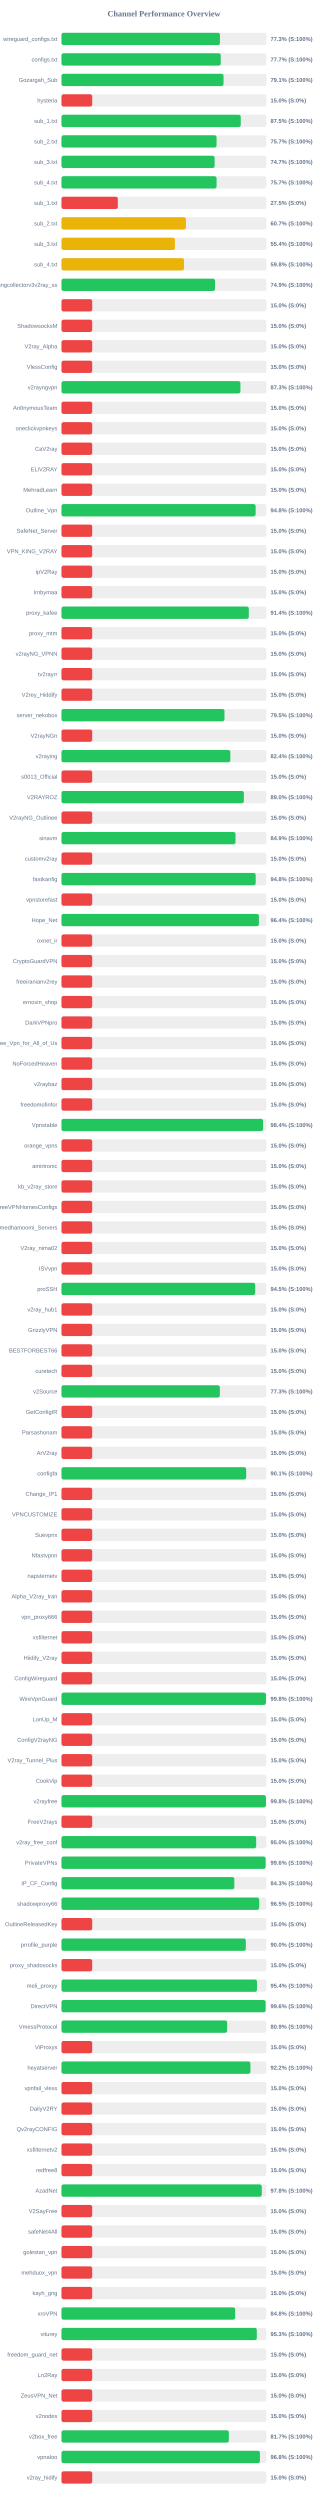
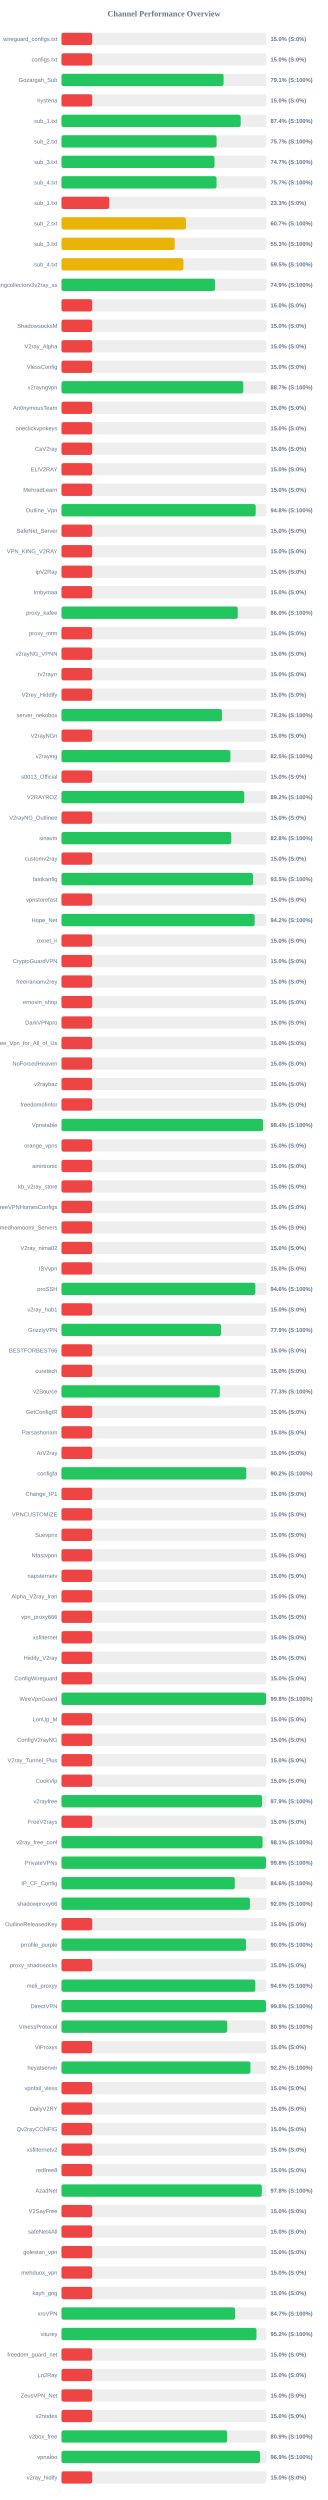
<svg xmlns="http://www.w3.org/2000/svg" width="800" height="6100" version="1.1">
  <style>
        .row { font: 14px Arial; fill: #64748b; }
        .score { font: bold 14px Arial; fill: #64748b; }
    </style>
  <text x="400" y="40" text-anchor="middle" font-size="20px" font-weight="bold" fill="#64748b">Channel Performance Overview</text>
  <rect x="150" y="80" width="500" height="30" fill="#eee" rx="5" />
-   <rect x="150" y="80" width="386.65" height="30" fill="#22c55e" rx="5" />
+   <rect x="150" y="80" width="75.0" height="30" fill="#ef4444" rx="5" />
  <text x="140" y="100" text-anchor="end" class="row">wireguard_configs.txt</text>
-   <text x="660" y="100" text-anchor="start" class="score">77.3% (S:100%)</text>
+   <text x="660" y="100" text-anchor="start" class="score">15.0% (S:0%)</text>
  <rect x="150" y="130" width="500" height="30" fill="#eee" rx="5" />
-   <rect x="150" y="130" width="388.65" height="30" fill="#22c55e" rx="5" />
+   <rect x="150" y="130" width="75.0" height="30" fill="#ef4444" rx="5" />
  <text x="140" y="150" text-anchor="end" class="row">configs.txt</text>
-   <text x="660" y="150" text-anchor="start" class="score">77.7% (S:100%)</text>
+   <text x="660" y="150" text-anchor="start" class="score">15.0% (S:0%)</text>
  <rect x="150" y="180" width="500" height="30" fill="#eee" rx="5" />
-   <rect x="150" y="180" width="395.4" height="30" fill="#22c55e" rx="5" />
+   <rect x="150" y="180" width="395.5" height="30" fill="#22c55e" rx="5" />
  <text x="140" y="200" text-anchor="end" class="row">Gozargah_Sub</text>
  <text x="660" y="200" text-anchor="start" class="score">79.1% (S:100%)</text>
  <rect x="150" y="230" width="500" height="30" fill="#eee" rx="5" />
  <rect x="150" y="230" width="75.0" height="30" fill="#ef4444" rx="5" />
  <text x="140" y="250" text-anchor="end" class="row">hysteria</text>
  <text x="660" y="250" text-anchor="start" class="score">15.0% (S:0%)</text>
  <rect x="150" y="280" width="500" height="30" fill="#eee" rx="5" />
-   <rect x="150" y="280" width="437.45" height="30" fill="#22c55e" rx="5" />
+   <rect x="150" y="280" width="437.2" height="30" fill="#22c55e" rx="5" />
  <text x="140" y="300" text-anchor="end" class="row">sub_1.txt</text>
-   <text x="660" y="300" text-anchor="start" class="score">87.5% (S:100%)</text>
+   <text x="660" y="300" text-anchor="start" class="score">87.4% (S:100%)</text>
  <rect x="150" y="330" width="500" height="30" fill="#eee" rx="5" />
-   <rect x="150" y="330" width="378.4" height="30" fill="#22c55e" rx="5" />
+   <rect x="150" y="330" width="378.5" height="30" fill="#22c55e" rx="5" />
  <text x="140" y="350" text-anchor="end" class="row">sub_2.txt</text>
  <text x="660" y="350" text-anchor="start" class="score">75.7% (S:100%)</text>
  <rect x="150" y="380" width="500" height="30" fill="#eee" rx="5" />
-   <rect x="150" y="380" width="373.65" height="30" fill="#22c55e" rx="5" />
+   <rect x="150" y="380" width="373.4" height="30" fill="#22c55e" rx="5" />
  <text x="140" y="400" text-anchor="end" class="row">sub_3.txt</text>
  <text x="660" y="400" text-anchor="start" class="score">74.7% (S:100%)</text>
  <rect x="150" y="430" width="500" height="30" fill="#eee" rx="5" />
-   <rect x="150" y="430" width="378.45" height="30" fill="#22c55e" rx="5" />
+   <rect x="150" y="430" width="378.35" height="30" fill="#22c55e" rx="5" />
  <text x="140" y="450" text-anchor="end" class="row">sub_4.txt</text>
  <text x="660" y="450" text-anchor="start" class="score">75.7% (S:100%)</text>
  <rect x="150" y="480" width="500" height="30" fill="#eee" rx="5" />
-   <rect x="150" y="480" width="137.5" height="30" fill="#ef4444" rx="5" />
+   <rect x="150" y="480" width="116.65" height="30" fill="#ef4444" rx="5" />
  <text x="140" y="500" text-anchor="end" class="row">sub_1.txt</text>
-   <text x="660" y="500" text-anchor="start" class="score">27.5% (S:0%)</text>
+   <text x="660" y="500" text-anchor="start" class="score">23.3% (S:0%)</text>
  <rect x="150" y="530" width="500" height="30" fill="#eee" rx="5" />
-   <rect x="150" y="530" width="303.6" height="30" fill="#eab308" rx="5" />
+   <rect x="150" y="530" width="303.7" height="30" fill="#eab308" rx="5" />
  <text x="140" y="550" text-anchor="end" class="row">sub_2.txt</text>
  <text x="660" y="550" text-anchor="start" class="score">60.7% (S:100%)</text>
  <rect x="150" y="580" width="500" height="30" fill="#eee" rx="5" />
-   <rect x="150" y="580" width="276.75" height="30" fill="#eab308" rx="5" />
+   <rect x="150" y="580" width="276.3" height="30" fill="#eab308" rx="5" />
  <text x="140" y="600" text-anchor="end" class="row">sub_3.txt</text>
-   <text x="660" y="600" text-anchor="start" class="score">55.4% (S:100%)</text>
+   <text x="660" y="600" text-anchor="start" class="score">55.3% (S:100%)</text>
  <rect x="150" y="630" width="500" height="30" fill="#eee" rx="5" />
-   <rect x="150" y="630" width="299.05" height="30" fill="#eab308" rx="5" />
+   <rect x="150" y="630" width="297.55" height="30" fill="#eab308" rx="5" />
  <text x="140" y="650" text-anchor="end" class="row">sub_4.txt</text>
-   <text x="660" y="650" text-anchor="start" class="score">59.8% (S:100%)</text>
+   <text x="660" y="650" text-anchor="start" class="score">59.5% (S:100%)</text>
  <rect x="150" y="680" width="500" height="30" fill="#eee" rx="5" />
  <rect x="150" y="680" width="374.65" height="30" fill="#22c55e" rx="5" />
  <text x="140" y="700" text-anchor="end" class="row">kayhgngcollectorv3v2ray_ss</text>
  <text x="660" y="700" text-anchor="start" class="score">74.9% (S:100%)</text>
  <rect x="150" y="730" width="500" height="30" fill="#eee" rx="5" />
  <rect x="150" y="730" width="75.0" height="30" fill="#ef4444" rx="5" />
  <text x="140" y="750" text-anchor="end" class="row" />
  <text x="660" y="750" text-anchor="start" class="score">15.0% (S:0%)</text>
  <rect x="150" y="780" width="500" height="30" fill="#eee" rx="5" />
  <rect x="150" y="780" width="75.0" height="30" fill="#ef4444" rx="5" />
  <text x="140" y="800" text-anchor="end" class="row">ShadowsocksM</text>
  <text x="660" y="800" text-anchor="start" class="score">15.0% (S:0%)</text>
  <rect x="150" y="830" width="500" height="30" fill="#eee" rx="5" />
  <rect x="150" y="830" width="75.0" height="30" fill="#ef4444" rx="5" />
  <text x="140" y="850" text-anchor="end" class="row">V2ray_Alpha</text>
  <text x="660" y="850" text-anchor="start" class="score">15.0% (S:0%)</text>
  <rect x="150" y="880" width="500" height="30" fill="#eee" rx="5" />
  <rect x="150" y="880" width="75.0" height="30" fill="#ef4444" rx="5" />
  <text x="140" y="900" text-anchor="end" class="row">VlessConfig</text>
  <text x="660" y="900" text-anchor="start" class="score">15.0% (S:0%)</text>
  <rect x="150" y="930" width="500" height="30" fill="#eee" rx="5" />
-   <rect x="150" y="930" width="436.65" height="30" fill="#22c55e" rx="5" />
+   <rect x="150" y="930" width="443.55" height="30" fill="#22c55e" rx="5" />
  <text x="140" y="950" text-anchor="end" class="row">v2rayngvpn</text>
-   <text x="660" y="950" text-anchor="start" class="score">87.3% (S:100%)</text>
+   <text x="660" y="950" text-anchor="start" class="score">88.7% (S:100%)</text>
  <rect x="150" y="980" width="500" height="30" fill="#eee" rx="5" />
  <rect x="150" y="980" width="75.0" height="30" fill="#ef4444" rx="5" />
  <text x="140" y="1000" text-anchor="end" class="row">An0nymousTeam</text>
  <text x="660" y="1000" text-anchor="start" class="score">15.0% (S:0%)</text>
  <rect x="150" y="1030" width="500" height="30" fill="#eee" rx="5" />
  <rect x="150" y="1030" width="75.0" height="30" fill="#ef4444" rx="5" />
  <text x="140" y="1050" text-anchor="end" class="row">oneclickvpnkeys</text>
  <text x="660" y="1050" text-anchor="start" class="score">15.0% (S:0%)</text>
  <rect x="150" y="1080" width="500" height="30" fill="#eee" rx="5" />
  <rect x="150" y="1080" width="75.0" height="30" fill="#ef4444" rx="5" />
  <text x="140" y="1100" text-anchor="end" class="row">CaV2ray</text>
  <text x="660" y="1100" text-anchor="start" class="score">15.0% (S:0%)</text>
  <rect x="150" y="1130" width="500" height="30" fill="#eee" rx="5" />
  <rect x="150" y="1130" width="75.0" height="30" fill="#ef4444" rx="5" />
  <text x="140" y="1150" text-anchor="end" class="row">ELiV2RAY</text>
  <text x="660" y="1150" text-anchor="start" class="score">15.0% (S:0%)</text>
  <rect x="150" y="1180" width="500" height="30" fill="#eee" rx="5" />
  <rect x="150" y="1180" width="75.0" height="30" fill="#ef4444" rx="5" />
  <text x="140" y="1200" text-anchor="end" class="row">MehradLearn</text>
  <text x="660" y="1200" text-anchor="start" class="score">15.0% (S:0%)</text>
  <rect x="150" y="1230" width="500" height="30" fill="#eee" rx="5" />
-   <rect x="150" y="1230" width="473.75" height="30" fill="#22c55e" rx="5" />
+   <rect x="150" y="1230" width="473.85" height="30" fill="#22c55e" rx="5" />
  <text x="140" y="1250" text-anchor="end" class="row">Outline_Vpn</text>
  <text x="660" y="1250" text-anchor="start" class="score">94.8% (S:100%)</text>
  <rect x="150" y="1280" width="500" height="30" fill="#eee" rx="5" />
  <rect x="150" y="1280" width="75.0" height="30" fill="#ef4444" rx="5" />
  <text x="140" y="1300" text-anchor="end" class="row">SafeNet_Server</text>
  <text x="660" y="1300" text-anchor="start" class="score">15.0% (S:0%)</text>
  <rect x="150" y="1330" width="500" height="30" fill="#eee" rx="5" />
  <rect x="150" y="1330" width="75.0" height="30" fill="#ef4444" rx="5" />
  <text x="140" y="1350" text-anchor="end" class="row">VPN_KING_V2RAY</text>
  <text x="660" y="1350" text-anchor="start" class="score">15.0% (S:0%)</text>
  <rect x="150" y="1380" width="500" height="30" fill="#eee" rx="5" />
  <rect x="150" y="1380" width="75.0" height="30" fill="#ef4444" rx="5" />
  <text x="140" y="1400" text-anchor="end" class="row">ipV2Ray</text>
  <text x="660" y="1400" text-anchor="start" class="score">15.0% (S:0%)</text>
  <rect x="150" y="1430" width="500" height="30" fill="#eee" rx="5" />
  <rect x="150" y="1430" width="75.0" height="30" fill="#ef4444" rx="5" />
  <text x="140" y="1450" text-anchor="end" class="row">lrnbymaa</text>
  <text x="660" y="1450" text-anchor="start" class="score">15.0% (S:0%)</text>
  <rect x="150" y="1480" width="500" height="30" fill="#eee" rx="5" />
-   <rect x="150" y="1480" width="457.1" height="30" fill="#22c55e" rx="5" />
+   <rect x="150" y="1480" width="430.1" height="30" fill="#22c55e" rx="5" />
  <text x="140" y="1500" text-anchor="end" class="row">proxy_kafee</text>
-   <text x="660" y="1500" text-anchor="start" class="score">91.4% (S:100%)</text>
+   <text x="660" y="1500" text-anchor="start" class="score">86.0% (S:100%)</text>
  <rect x="150" y="1530" width="500" height="30" fill="#eee" rx="5" />
  <rect x="150" y="1530" width="75.0" height="30" fill="#ef4444" rx="5" />
  <text x="140" y="1550" text-anchor="end" class="row">proxy_mtm</text>
  <text x="660" y="1550" text-anchor="start" class="score">15.0% (S:0%)</text>
  <rect x="150" y="1580" width="500" height="30" fill="#eee" rx="5" />
  <rect x="150" y="1580" width="75.0" height="30" fill="#ef4444" rx="5" />
  <text x="140" y="1600" text-anchor="end" class="row">v2rayNG_VPNN</text>
  <text x="660" y="1600" text-anchor="start" class="score">15.0% (S:0%)</text>
  <rect x="150" y="1630" width="500" height="30" fill="#eee" rx="5" />
  <rect x="150" y="1630" width="75.0" height="30" fill="#ef4444" rx="5" />
  <text x="140" y="1650" text-anchor="end" class="row">tv2rayrr</text>
  <text x="660" y="1650" text-anchor="start" class="score">15.0% (S:0%)</text>
  <rect x="150" y="1680" width="500" height="30" fill="#eee" rx="5" />
  <rect x="150" y="1680" width="75.0" height="30" fill="#ef4444" rx="5" />
  <text x="140" y="1700" text-anchor="end" class="row">V2rey_Hiddify</text>
  <text x="660" y="1700" text-anchor="start" class="score">15.0% (S:0%)</text>
  <rect x="150" y="1730" width="500" height="30" fill="#eee" rx="5" />
-   <rect x="150" y="1730" width="397.75" height="30" fill="#22c55e" rx="5" />
+   <rect x="150" y="1730" width="391.55" height="30" fill="#22c55e" rx="5" />
  <text x="140" y="1750" text-anchor="end" class="row">server_nekobox</text>
-   <text x="660" y="1750" text-anchor="start" class="score">79.5% (S:100%)</text>
+   <text x="660" y="1750" text-anchor="start" class="score">78.3% (S:100%)</text>
  <rect x="150" y="1780" width="500" height="30" fill="#eee" rx="5" />
  <rect x="150" y="1780" width="75.0" height="30" fill="#ef4444" rx="5" />
  <text x="140" y="1800" text-anchor="end" class="row">V2rayNGn</text>
  <text x="660" y="1800" text-anchor="start" class="score">15.0% (S:0%)</text>
  <rect x="150" y="1830" width="500" height="30" fill="#eee" rx="5" />
-   <rect x="150" y="1830" width="412.0" height="30" fill="#22c55e" rx="5" />
+   <rect x="150" y="1830" width="412.25" height="30" fill="#22c55e" rx="5" />
  <text x="140" y="1850" text-anchor="end" class="row">v2raying</text>
-   <text x="660" y="1850" text-anchor="start" class="score">82.4% (S:100%)</text>
+   <text x="660" y="1850" text-anchor="start" class="score">82.5% (S:100%)</text>
  <rect x="150" y="1880" width="500" height="30" fill="#eee" rx="5" />
  <rect x="150" y="1880" width="75.0" height="30" fill="#ef4444" rx="5" />
  <text x="140" y="1900" text-anchor="end" class="row">s0013_Official</text>
  <text x="660" y="1900" text-anchor="start" class="score">15.0% (S:0%)</text>
  <rect x="150" y="1930" width="500" height="30" fill="#eee" rx="5" />
-   <rect x="150" y="1930" width="445.0" height="30" fill="#22c55e" rx="5" />
+   <rect x="150" y="1930" width="445.95" height="30" fill="#22c55e" rx="5" />
  <text x="140" y="1950" text-anchor="end" class="row">V2RAYROZ</text>
-   <text x="660" y="1950" text-anchor="start" class="score">89.0% (S:100%)</text>
+   <text x="660" y="1950" text-anchor="start" class="score">89.2% (S:100%)</text>
  <rect x="150" y="1980" width="500" height="30" fill="#eee" rx="5" />
  <rect x="150" y="1980" width="75.0" height="30" fill="#ef4444" rx="5" />
  <text x="140" y="2000" text-anchor="end" class="row">V2rayNG_Outlinee</text>
  <text x="660" y="2000" text-anchor="start" class="score">15.0% (S:0%)</text>
  <rect x="150" y="2030" width="500" height="30" fill="#eee" rx="5" />
-   <rect x="150" y="2030" width="424.6" height="30" fill="#22c55e" rx="5" />
+   <rect x="150" y="2030" width="414.25" height="30" fill="#22c55e" rx="5" />
  <text x="140" y="2050" text-anchor="end" class="row">sinavm</text>
-   <text x="660" y="2050" text-anchor="start" class="score">84.9% (S:100%)</text>
+   <text x="660" y="2050" text-anchor="start" class="score">82.8% (S:100%)</text>
  <rect x="150" y="2080" width="500" height="30" fill="#eee" rx="5" />
  <rect x="150" y="2080" width="75.0" height="30" fill="#ef4444" rx="5" />
  <text x="140" y="2100" text-anchor="end" class="row">customv2ray</text>
  <text x="660" y="2100" text-anchor="start" class="score">15.0% (S:0%)</text>
  <rect x="150" y="2130" width="500" height="30" fill="#eee" rx="5" />
-   <rect x="150" y="2130" width="473.9" height="30" fill="#22c55e" rx="5" />
+   <rect x="150" y="2130" width="467.4" height="30" fill="#22c55e" rx="5" />
  <text x="140" y="2150" text-anchor="end" class="row">fastkanfig</text>
-   <text x="660" y="2150" text-anchor="start" class="score">94.8% (S:100%)</text>
+   <text x="660" y="2150" text-anchor="start" class="score">93.5% (S:100%)</text>
  <rect x="150" y="2180" width="500" height="30" fill="#eee" rx="5" />
  <rect x="150" y="2180" width="75.0" height="30" fill="#ef4444" rx="5" />
  <text x="140" y="2200" text-anchor="end" class="row">vpnstorefast</text>
  <text x="660" y="2200" text-anchor="start" class="score">15.0% (S:0%)</text>
  <rect x="150" y="2230" width="500" height="30" fill="#eee" rx="5" />
-   <rect x="150" y="2230" width="481.8" height="30" fill="#22c55e" rx="5" />
+   <rect x="150" y="2230" width="471.25" height="30" fill="#22c55e" rx="5" />
  <text x="140" y="2250" text-anchor="end" class="row">Hope_Net</text>
-   <text x="660" y="2250" text-anchor="start" class="score">96.4% (S:100%)</text>
+   <text x="660" y="2250" text-anchor="start" class="score">94.2% (S:100%)</text>
  <rect x="150" y="2280" width="500" height="30" fill="#eee" rx="5" />
  <rect x="150" y="2280" width="75.0" height="30" fill="#ef4444" rx="5" />
  <text x="140" y="2300" text-anchor="end" class="row">oxnet_ir</text>
  <text x="660" y="2300" text-anchor="start" class="score">15.0% (S:0%)</text>
  <rect x="150" y="2330" width="500" height="30" fill="#eee" rx="5" />
  <rect x="150" y="2330" width="75.0" height="30" fill="#ef4444" rx="5" />
  <text x="140" y="2350" text-anchor="end" class="row">CryptoGuardVPN</text>
  <text x="660" y="2350" text-anchor="start" class="score">15.0% (S:0%)</text>
  <rect x="150" y="2380" width="500" height="30" fill="#eee" rx="5" />
  <rect x="150" y="2380" width="75.0" height="30" fill="#ef4444" rx="5" />
  <text x="140" y="2400" text-anchor="end" class="row">freeiranianv2rey</text>
  <text x="660" y="2400" text-anchor="start" class="score">15.0% (S:0%)</text>
  <rect x="150" y="2430" width="500" height="30" fill="#eee" rx="5" />
  <rect x="150" y="2430" width="75.0" height="30" fill="#ef4444" rx="5" />
  <text x="140" y="2450" text-anchor="end" class="row">ernoxin_shop</text>
  <text x="660" y="2450" text-anchor="start" class="score">15.0% (S:0%)</text>
  <rect x="150" y="2480" width="500" height="30" fill="#eee" rx="5" />
  <rect x="150" y="2480" width="75.0" height="30" fill="#ef4444" rx="5" />
  <text x="140" y="2500" text-anchor="end" class="row">DarkVPNpro</text>
  <text x="660" y="2500" text-anchor="start" class="score">15.0% (S:0%)</text>
  <rect x="150" y="2530" width="500" height="30" fill="#eee" rx="5" />
  <rect x="150" y="2530" width="75.0" height="30" fill="#ef4444" rx="5" />
  <text x="140" y="2550" text-anchor="end" class="row">Free_Vpn_for_All_of_Us</text>
  <text x="660" y="2550" text-anchor="start" class="score">15.0% (S:0%)</text>
  <rect x="150" y="2580" width="500" height="30" fill="#eee" rx="5" />
  <rect x="150" y="2580" width="75.0" height="30" fill="#ef4444" rx="5" />
  <text x="140" y="2600" text-anchor="end" class="row">NoForcedHeaven</text>
  <text x="660" y="2600" text-anchor="start" class="score">15.0% (S:0%)</text>
  <rect x="150" y="2630" width="500" height="30" fill="#eee" rx="5" />
  <rect x="150" y="2630" width="75.0" height="30" fill="#ef4444" rx="5" />
  <text x="140" y="2650" text-anchor="end" class="row">v2raybaz</text>
  <text x="660" y="2650" text-anchor="start" class="score">15.0% (S:0%)</text>
  <rect x="150" y="2680" width="500" height="30" fill="#eee" rx="5" />
  <rect x="150" y="2680" width="75.0" height="30" fill="#ef4444" rx="5" />
  <text x="140" y="2700" text-anchor="end" class="row">freedomofinfor</text>
  <text x="660" y="2700" text-anchor="start" class="score">15.0% (S:0%)</text>
  <rect x="150" y="2730" width="500" height="30" fill="#eee" rx="5" />
-   <rect x="150" y="2730" width="491.9" height="30" fill="#22c55e" rx="5" />
+   <rect x="150" y="2730" width="491.8" height="30" fill="#22c55e" rx="5" />
  <text x="140" y="2750" text-anchor="end" class="row">Vpnstable</text>
  <text x="660" y="2750" text-anchor="start" class="score">98.4% (S:100%)</text>
  <rect x="150" y="2780" width="500" height="30" fill="#eee" rx="5" />
  <rect x="150" y="2780" width="75.0" height="30" fill="#ef4444" rx="5" />
  <text x="140" y="2800" text-anchor="end" class="row">orange_vpns</text>
  <text x="660" y="2800" text-anchor="start" class="score">15.0% (S:0%)</text>
  <rect x="150" y="2830" width="500" height="30" fill="#eee" rx="5" />
  <rect x="150" y="2830" width="75.0" height="30" fill="#ef4444" rx="5" />
  <text x="140" y="2850" text-anchor="end" class="row">amirtronic</text>
  <text x="660" y="2850" text-anchor="start" class="score">15.0% (S:0%)</text>
  <rect x="150" y="2880" width="500" height="30" fill="#eee" rx="5" />
  <rect x="150" y="2880" width="75.0" height="30" fill="#ef4444" rx="5" />
  <text x="140" y="2900" text-anchor="end" class="row">kb_v2ray_store</text>
  <text x="660" y="2900" text-anchor="start" class="score">15.0% (S:0%)</text>
  <rect x="150" y="2930" width="500" height="30" fill="#eee" rx="5" />
  <rect x="150" y="2930" width="75.0" height="30" fill="#ef4444" rx="5" />
  <text x="140" y="2950" text-anchor="end" class="row">FreeVPNHomesConfigs</text>
  <text x="660" y="2950" text-anchor="start" class="score">15.0% (S:0%)</text>
  <rect x="150" y="2980" width="500" height="30" fill="#eee" rx="5" />
  <rect x="150" y="2980" width="75.0" height="30" fill="#ef4444" rx="5" />
  <text x="140" y="3000" text-anchor="end" class="row">Ahmedhamoomi_Servers</text>
  <text x="660" y="3000" text-anchor="start" class="score">15.0% (S:0%)</text>
  <rect x="150" y="3030" width="500" height="30" fill="#eee" rx="5" />
  <rect x="150" y="3030" width="75.0" height="30" fill="#ef4444" rx="5" />
  <text x="140" y="3050" text-anchor="end" class="row">V2ray_nima02</text>
  <text x="660" y="3050" text-anchor="start" class="score">15.0% (S:0%)</text>
  <rect x="150" y="3080" width="500" height="30" fill="#eee" rx="5" />
  <rect x="150" y="3080" width="75.0" height="30" fill="#ef4444" rx="5" />
  <text x="140" y="3100" text-anchor="end" class="row">ISVvpn</text>
  <text x="660" y="3100" text-anchor="start" class="score">15.0% (S:0%)</text>
  <rect x="150" y="3130" width="500" height="30" fill="#eee" rx="5" />
-   <rect x="150" y="3130" width="472.7" height="30" fill="#22c55e" rx="5" />
+   <rect x="150" y="3130" width="473.05" height="30" fill="#22c55e" rx="5" />
  <text x="140" y="3150" text-anchor="end" class="row">proSSH</text>
-   <text x="660" y="3150" text-anchor="start" class="score">94.5% (S:100%)</text>
+   <text x="660" y="3150" text-anchor="start" class="score">94.6% (S:100%)</text>
  <rect x="150" y="3180" width="500" height="30" fill="#eee" rx="5" />
  <rect x="150" y="3180" width="75.0" height="30" fill="#ef4444" rx="5" />
  <text x="140" y="3200" text-anchor="end" class="row">v2ray_hub1</text>
  <text x="660" y="3200" text-anchor="start" class="score">15.0% (S:0%)</text>
  <rect x="150" y="3230" width="500" height="30" fill="#eee" rx="5" />
-   <rect x="150" y="3230" width="75.0" height="30" fill="#ef4444" rx="5" />
+   <rect x="150" y="3230" width="389.4" height="30" fill="#22c55e" rx="5" />
  <text x="140" y="3250" text-anchor="end" class="row">GrizzlyVPN</text>
-   <text x="660" y="3250" text-anchor="start" class="score">15.0% (S:0%)</text>
+   <text x="660" y="3250" text-anchor="start" class="score">77.9% (S:100%)</text>
  <rect x="150" y="3280" width="500" height="30" fill="#eee" rx="5" />
  <rect x="150" y="3280" width="75.0" height="30" fill="#ef4444" rx="5" />
  <text x="140" y="3300" text-anchor="end" class="row">BESTFORBEST66</text>
  <text x="660" y="3300" text-anchor="start" class="score">15.0% (S:0%)</text>
  <rect x="150" y="3330" width="500" height="30" fill="#eee" rx="5" />
  <rect x="150" y="3330" width="75.0" height="30" fill="#ef4444" rx="5" />
  <text x="140" y="3350" text-anchor="end" class="row">curetech</text>
  <text x="660" y="3350" text-anchor="start" class="score">15.0% (S:0%)</text>
  <rect x="150" y="3380" width="500" height="30" fill="#eee" rx="5" />
  <rect x="150" y="3380" width="386.45" height="30" fill="#22c55e" rx="5" />
  <text x="140" y="3400" text-anchor="end" class="row">v2Source</text>
  <text x="660" y="3400" text-anchor="start" class="score">77.3% (S:100%)</text>
  <rect x="150" y="3430" width="500" height="30" fill="#eee" rx="5" />
  <rect x="150" y="3430" width="75.0" height="30" fill="#ef4444" rx="5" />
  <text x="140" y="3450" text-anchor="end" class="row">GetConfigIR</text>
  <text x="660" y="3450" text-anchor="start" class="score">15.0% (S:0%)</text>
  <rect x="150" y="3480" width="500" height="30" fill="#eee" rx="5" />
  <rect x="150" y="3480" width="75.0" height="30" fill="#ef4444" rx="5" />
  <text x="140" y="3500" text-anchor="end" class="row">Parsashonam</text>
  <text x="660" y="3500" text-anchor="start" class="score">15.0% (S:0%)</text>
  <rect x="150" y="3530" width="500" height="30" fill="#eee" rx="5" />
  <rect x="150" y="3530" width="75.0" height="30" fill="#ef4444" rx="5" />
  <text x="140" y="3550" text-anchor="end" class="row">ArV2ray</text>
  <text x="660" y="3550" text-anchor="start" class="score">15.0% (S:0%)</text>
  <rect x="150" y="3580" width="500" height="30" fill="#eee" rx="5" />
-   <rect x="150" y="3580" width="450.7" height="30" fill="#22c55e" rx="5" />
+   <rect x="150" y="3580" width="450.85" height="30" fill="#22c55e" rx="5" />
  <text x="140" y="3600" text-anchor="end" class="row">configfa</text>
-   <text x="660" y="3600" text-anchor="start" class="score">90.1% (S:100%)</text>
+   <text x="660" y="3600" text-anchor="start" class="score">90.2% (S:100%)</text>
  <rect x="150" y="3630" width="500" height="30" fill="#eee" rx="5" />
  <rect x="150" y="3630" width="75.0" height="30" fill="#ef4444" rx="5" />
  <text x="140" y="3650" text-anchor="end" class="row">Change_IP1</text>
  <text x="660" y="3650" text-anchor="start" class="score">15.0% (S:0%)</text>
  <rect x="150" y="3680" width="500" height="30" fill="#eee" rx="5" />
  <rect x="150" y="3680" width="75.0" height="30" fill="#ef4444" rx="5" />
  <text x="140" y="3700" text-anchor="end" class="row">VPNCUSTOMIZE</text>
  <text x="660" y="3700" text-anchor="start" class="score">15.0% (S:0%)</text>
  <rect x="150" y="3730" width="500" height="30" fill="#eee" rx="5" />
  <rect x="150" y="3730" width="75.0" height="30" fill="#ef4444" rx="5" />
  <text x="140" y="3750" text-anchor="end" class="row">Suevpnx</text>
  <text x="660" y="3750" text-anchor="start" class="score">15.0% (S:0%)</text>
  <rect x="150" y="3780" width="500" height="30" fill="#eee" rx="5" />
  <rect x="150" y="3780" width="75.0" height="30" fill="#ef4444" rx="5" />
  <text x="140" y="3800" text-anchor="end" class="row">Nfastvpnn</text>
  <text x="660" y="3800" text-anchor="start" class="score">15.0% (S:0%)</text>
  <rect x="150" y="3830" width="500" height="30" fill="#eee" rx="5" />
  <rect x="150" y="3830" width="75.0" height="30" fill="#ef4444" rx="5" />
  <text x="140" y="3850" text-anchor="end" class="row">napsternetv</text>
  <text x="660" y="3850" text-anchor="start" class="score">15.0% (S:0%)</text>
  <rect x="150" y="3880" width="500" height="30" fill="#eee" rx="5" />
  <rect x="150" y="3880" width="75.0" height="30" fill="#ef4444" rx="5" />
  <text x="140" y="3900" text-anchor="end" class="row">Alpha_V2ray_Iran</text>
  <text x="660" y="3900" text-anchor="start" class="score">15.0% (S:0%)</text>
  <rect x="150" y="3930" width="500" height="30" fill="#eee" rx="5" />
  <rect x="150" y="3930" width="75.0" height="30" fill="#ef4444" rx="5" />
  <text x="140" y="3950" text-anchor="end" class="row">vpn_proxy666</text>
  <text x="660" y="3950" text-anchor="start" class="score">15.0% (S:0%)</text>
  <rect x="150" y="3980" width="500" height="30" fill="#eee" rx="5" />
  <rect x="150" y="3980" width="75.0" height="30" fill="#ef4444" rx="5" />
  <text x="140" y="4000" text-anchor="end" class="row">xsfilternet</text>
  <text x="660" y="4000" text-anchor="start" class="score">15.0% (S:0%)</text>
  <rect x="150" y="4030" width="500" height="30" fill="#eee" rx="5" />
  <rect x="150" y="4030" width="75.0" height="30" fill="#ef4444" rx="5" />
  <text x="140" y="4050" text-anchor="end" class="row">Hiidify_V2ray</text>
  <text x="660" y="4050" text-anchor="start" class="score">15.0% (S:0%)</text>
  <rect x="150" y="4080" width="500" height="30" fill="#eee" rx="5" />
  <rect x="150" y="4080" width="75.0" height="30" fill="#ef4444" rx="5" />
  <text x="140" y="4100" text-anchor="end" class="row">ConfigWireguard</text>
  <text x="660" y="4100" text-anchor="start" class="score">15.0% (S:0%)</text>
  <rect x="150" y="4130" width="500" height="30" fill="#eee" rx="5" />
-   <rect x="150" y="4130" width="498.95" height="30" fill="#22c55e" rx="5" />
+   <rect x="150" y="4130" width="499.05" height="30" fill="#22c55e" rx="5" />
  <text x="140" y="4150" text-anchor="end" class="row">WireVpnGuard</text>
  <text x="660" y="4150" text-anchor="start" class="score">99.8% (S:100%)</text>
  <rect x="150" y="4180" width="500" height="30" fill="#eee" rx="5" />
  <rect x="150" y="4180" width="75.0" height="30" fill="#ef4444" rx="5" />
  <text x="140" y="4200" text-anchor="end" class="row">LonUp_M</text>
  <text x="660" y="4200" text-anchor="start" class="score">15.0% (S:0%)</text>
  <rect x="150" y="4230" width="500" height="30" fill="#eee" rx="5" />
  <rect x="150" y="4230" width="75.0" height="30" fill="#ef4444" rx="5" />
  <text x="140" y="4250" text-anchor="end" class="row">ConfigV2rayNG</text>
  <text x="660" y="4250" text-anchor="start" class="score">15.0% (S:0%)</text>
  <rect x="150" y="4280" width="500" height="30" fill="#eee" rx="5" />
  <rect x="150" y="4280" width="75.0" height="30" fill="#ef4444" rx="5" />
  <text x="140" y="4300" text-anchor="end" class="row">V2ray_Tunnel_Plus</text>
  <text x="660" y="4300" text-anchor="start" class="score">15.0% (S:0%)</text>
  <rect x="150" y="4330" width="500" height="30" fill="#eee" rx="5" />
  <rect x="150" y="4330" width="75.0" height="30" fill="#ef4444" rx="5" />
  <text x="140" y="4350" text-anchor="end" class="row">CookVip</text>
  <text x="660" y="4350" text-anchor="start" class="score">15.0% (S:0%)</text>
  <rect x="150" y="4380" width="500" height="30" fill="#eee" rx="5" />
-   <rect x="150" y="4380" width="498.95" height="30" fill="#22c55e" rx="5" />
+   <rect x="150" y="4380" width="489.3" height="30" fill="#22c55e" rx="5" />
  <text x="140" y="4400" text-anchor="end" class="row">v2rayfree</text>
-   <text x="660" y="4400" text-anchor="start" class="score">99.8% (S:100%)</text>
+   <text x="660" y="4400" text-anchor="start" class="score">97.9% (S:100%)</text>
  <rect x="150" y="4430" width="500" height="30" fill="#eee" rx="5" />
  <rect x="150" y="4430" width="75.0" height="30" fill="#ef4444" rx="5" />
  <text x="140" y="4450" text-anchor="end" class="row">FreeV2rays</text>
  <text x="660" y="4450" text-anchor="start" class="score">15.0% (S:0%)</text>
  <rect x="150" y="4480" width="500" height="30" fill="#eee" rx="5" />
-   <rect x="150" y="4480" width="475.05" height="30" fill="#22c55e" rx="5" />
+   <rect x="150" y="4480" width="490.6" height="30" fill="#22c55e" rx="5" />
  <text x="140" y="4500" text-anchor="end" class="row">v2ray_free_conf</text>
-   <text x="660" y="4500" text-anchor="start" class="score">95.0% (S:100%)</text>
+   <text x="660" y="4500" text-anchor="start" class="score">98.1% (S:100%)</text>
  <rect x="150" y="4530" width="500" height="30" fill="#eee" rx="5" />
-   <rect x="150" y="4530" width="498.15" height="30" fill="#22c55e" rx="5" />
+   <rect x="150" y="4530" width="498.95" height="30" fill="#22c55e" rx="5" />
  <text x="140" y="4550" text-anchor="end" class="row">PrivateVPNs</text>
-   <text x="660" y="4550" text-anchor="start" class="score">99.6% (S:100%)</text>
+   <text x="660" y="4550" text-anchor="start" class="score">99.8% (S:100%)</text>
  <rect x="150" y="4580" width="500" height="30" fill="#eee" rx="5" />
-   <rect x="150" y="4580" width="421.75" height="30" fill="#22c55e" rx="5" />
+   <rect x="150" y="4580" width="422.9" height="30" fill="#22c55e" rx="5" />
  <text x="140" y="4600" text-anchor="end" class="row">IP_CF_Config</text>
-   <text x="660" y="4600" text-anchor="start" class="score">84.3% (S:100%)</text>
+   <text x="660" y="4600" text-anchor="start" class="score">84.6% (S:100%)</text>
  <rect x="150" y="4630" width="500" height="30" fill="#eee" rx="5" />
-   <rect x="150" y="4630" width="482.5" height="30" fill="#22c55e" rx="5" />
+   <rect x="150" y="4630" width="459.85" height="30" fill="#22c55e" rx="5" />
  <text x="140" y="4650" text-anchor="end" class="row">shadowproxy66</text>
-   <text x="660" y="4650" text-anchor="start" class="score">96.5% (S:100%)</text>
+   <text x="660" y="4650" text-anchor="start" class="score">92.0% (S:100%)</text>
  <rect x="150" y="4680" width="500" height="30" fill="#eee" rx="5" />
  <rect x="150" y="4680" width="75.0" height="30" fill="#ef4444" rx="5" />
  <text x="140" y="4700" text-anchor="end" class="row">OutlineReleasedKey</text>
  <text x="660" y="4700" text-anchor="start" class="score">15.0% (S:0%)</text>
  <rect x="150" y="4730" width="500" height="30" fill="#eee" rx="5" />
-   <rect x="150" y="4730" width="449.8" height="30" fill="#22c55e" rx="5" />
+   <rect x="150" y="4730" width="450.2" height="30" fill="#22c55e" rx="5" />
  <text x="140" y="4750" text-anchor="end" class="row">prrofile_purple</text>
  <text x="660" y="4750" text-anchor="start" class="score">90.0% (S:100%)</text>
  <rect x="150" y="4780" width="500" height="30" fill="#eee" rx="5" />
  <rect x="150" y="4780" width="75.0" height="30" fill="#ef4444" rx="5" />
  <text x="140" y="4800" text-anchor="end" class="row">proxy_shadosocks</text>
  <text x="660" y="4800" text-anchor="start" class="score">15.0% (S:0%)</text>
  <rect x="150" y="4830" width="500" height="30" fill="#eee" rx="5" />
-   <rect x="150" y="4830" width="477.05" height="30" fill="#22c55e" rx="5" />
+   <rect x="150" y="4830" width="472.9" height="30" fill="#22c55e" rx="5" />
  <text x="140" y="4850" text-anchor="end" class="row">meli_proxyy</text>
-   <text x="660" y="4850" text-anchor="start" class="score">95.4% (S:100%)</text>
+   <text x="660" y="4850" text-anchor="start" class="score">94.6% (S:100%)</text>
  <rect x="150" y="4880" width="500" height="30" fill="#eee" rx="5" />
-   <rect x="150" y="4880" width="498.15" height="30" fill="#22c55e" rx="5" />
+   <rect x="150" y="4880" width="498.9" height="30" fill="#22c55e" rx="5" />
  <text x="140" y="4900" text-anchor="end" class="row">DirectVPN</text>
-   <text x="660" y="4900" text-anchor="start" class="score">99.6% (S:100%)</text>
+   <text x="660" y="4900" text-anchor="start" class="score">99.8% (S:100%)</text>
  <rect x="150" y="4930" width="500" height="30" fill="#eee" rx="5" />
-   <rect x="150" y="4930" width="404.3" height="30" fill="#22c55e" rx="5" />
+   <rect x="150" y="4930" width="404.45" height="30" fill="#22c55e" rx="5" />
  <text x="140" y="4950" text-anchor="end" class="row">VmessProtocol</text>
  <text x="660" y="4950" text-anchor="start" class="score">80.9% (S:100%)</text>
  <rect x="150" y="4980" width="500" height="30" fill="#eee" rx="5" />
  <rect x="150" y="4980" width="75.0" height="30" fill="#ef4444" rx="5" />
  <text x="140" y="5000" text-anchor="end" class="row">ViProxys</text>
  <text x="660" y="5000" text-anchor="start" class="score">15.0% (S:0%)</text>
  <rect x="150" y="5030" width="500" height="30" fill="#eee" rx="5" />
-   <rect x="150" y="5030" width="461.05" height="30" fill="#22c55e" rx="5" />
+   <rect x="150" y="5030" width="461.1" height="30" fill="#22c55e" rx="5" />
  <text x="140" y="5050" text-anchor="end" class="row">heyatserver</text>
  <text x="660" y="5050" text-anchor="start" class="score">92.2% (S:100%)</text>
  <rect x="150" y="5080" width="500" height="30" fill="#eee" rx="5" />
  <rect x="150" y="5080" width="75.0" height="30" fill="#ef4444" rx="5" />
  <text x="140" y="5100" text-anchor="end" class="row">vpnfail_vless</text>
  <text x="660" y="5100" text-anchor="start" class="score">15.0% (S:0%)</text>
  <rect x="150" y="5130" width="500" height="30" fill="#eee" rx="5" />
  <rect x="150" y="5130" width="75.0" height="30" fill="#ef4444" rx="5" />
  <text x="140" y="5150" text-anchor="end" class="row">DailyV2RY</text>
  <text x="660" y="5150" text-anchor="start" class="score">15.0% (S:0%)</text>
  <rect x="150" y="5180" width="500" height="30" fill="#eee" rx="5" />
  <rect x="150" y="5180" width="75.0" height="30" fill="#ef4444" rx="5" />
  <text x="140" y="5200" text-anchor="end" class="row">Qv2rayCONFIG</text>
  <text x="660" y="5200" text-anchor="start" class="score">15.0% (S:0%)</text>
  <rect x="150" y="5230" width="500" height="30" fill="#eee" rx="5" />
  <rect x="150" y="5230" width="75.0" height="30" fill="#ef4444" rx="5" />
  <text x="140" y="5250" text-anchor="end" class="row">xsfilternetv2</text>
  <text x="660" y="5250" text-anchor="start" class="score">15.0% (S:0%)</text>
  <rect x="150" y="5280" width="500" height="30" fill="#eee" rx="5" />
  <rect x="150" y="5280" width="75.0" height="30" fill="#ef4444" rx="5" />
  <text x="140" y="5300" text-anchor="end" class="row">redfree8</text>
  <text x="660" y="5300" text-anchor="start" class="score">15.0% (S:0%)</text>
  <rect x="150" y="5330" width="500" height="30" fill="#eee" rx="5" />
-   <rect x="150" y="5330" width="488.75" height="30" fill="#22c55e" rx="5" />
+   <rect x="150" y="5330" width="488.8" height="30" fill="#22c55e" rx="5" />
  <text x="140" y="5350" text-anchor="end" class="row">AzadNet</text>
  <text x="660" y="5350" text-anchor="start" class="score">97.8% (S:100%)</text>
  <rect x="150" y="5380" width="500" height="30" fill="#eee" rx="5" />
  <rect x="150" y="5380" width="75.0" height="30" fill="#ef4444" rx="5" />
  <text x="140" y="5400" text-anchor="end" class="row">V2SayFree</text>
  <text x="660" y="5400" text-anchor="start" class="score">15.0% (S:0%)</text>
  <rect x="150" y="5430" width="500" height="30" fill="#eee" rx="5" />
  <rect x="150" y="5430" width="75.0" height="30" fill="#ef4444" rx="5" />
  <text x="140" y="5450" text-anchor="end" class="row">safeNet4All</text>
  <text x="660" y="5450" text-anchor="start" class="score">15.0% (S:0%)</text>
  <rect x="150" y="5480" width="500" height="30" fill="#eee" rx="5" />
  <rect x="150" y="5480" width="75.0" height="30" fill="#ef4444" rx="5" />
  <text x="140" y="5500" text-anchor="end" class="row">golestan_vpn</text>
  <text x="660" y="5500" text-anchor="start" class="score">15.0% (S:0%)</text>
  <rect x="150" y="5530" width="500" height="30" fill="#eee" rx="5" />
  <rect x="150" y="5530" width="75.0" height="30" fill="#ef4444" rx="5" />
  <text x="140" y="5550" text-anchor="end" class="row">mehduox_vpn</text>
  <text x="660" y="5550" text-anchor="start" class="score">15.0% (S:0%)</text>
  <rect x="150" y="5580" width="500" height="30" fill="#eee" rx="5" />
  <rect x="150" y="5580" width="75.0" height="30" fill="#ef4444" rx="5" />
  <text x="140" y="5600" text-anchor="end" class="row">kayh_gng</text>
  <text x="660" y="5600" text-anchor="start" class="score">15.0% (S:0%)</text>
  <rect x="150" y="5630" width="500" height="30" fill="#eee" rx="5" />
-   <rect x="150" y="5630" width="423.85" height="30" fill="#22c55e" rx="5" />
+   <rect x="150" y="5630" width="423.65" height="30" fill="#22c55e" rx="5" />
  <text x="140" y="5650" text-anchor="end" class="row">xroVPN</text>
-   <text x="660" y="5650" text-anchor="start" class="score">84.8% (S:100%)</text>
+   <text x="660" y="5650" text-anchor="start" class="score">84.7% (S:100%)</text>
  <rect x="150" y="5680" width="500" height="30" fill="#eee" rx="5" />
-   <rect x="150" y="5680" width="476.6" height="30" fill="#22c55e" rx="5" />
+   <rect x="150" y="5680" width="475.85" height="30" fill="#22c55e" rx="5" />
  <text x="140" y="5700" text-anchor="end" class="row">viturey</text>
-   <text x="660" y="5700" text-anchor="start" class="score">95.3% (S:100%)</text>
+   <text x="660" y="5700" text-anchor="start" class="score">95.2% (S:100%)</text>
  <rect x="150" y="5730" width="500" height="30" fill="#eee" rx="5" />
  <rect x="150" y="5730" width="75.0" height="30" fill="#ef4444" rx="5" />
  <text x="140" y="5750" text-anchor="end" class="row">freedom_guard_net</text>
  <text x="660" y="5750" text-anchor="start" class="score">15.0% (S:0%)</text>
  <rect x="150" y="5780" width="500" height="30" fill="#eee" rx="5" />
  <rect x="150" y="5780" width="75.0" height="30" fill="#ef4444" rx="5" />
  <text x="140" y="5800" text-anchor="end" class="row">Ln2Ray</text>
  <text x="660" y="5800" text-anchor="start" class="score">15.0% (S:0%)</text>
  <rect x="150" y="5830" width="500" height="30" fill="#eee" rx="5" />
  <rect x="150" y="5830" width="75.0" height="30" fill="#ef4444" rx="5" />
  <text x="140" y="5850" text-anchor="end" class="row">ZeusVPN_Net</text>
  <text x="660" y="5850" text-anchor="start" class="score">15.0% (S:0%)</text>
  <rect x="150" y="5880" width="500" height="30" fill="#eee" rx="5" />
  <rect x="150" y="5880" width="75.0" height="30" fill="#ef4444" rx="5" />
  <text x="140" y="5900" text-anchor="end" class="row">v2nodes</text>
  <text x="660" y="5900" text-anchor="start" class="score">15.0% (S:0%)</text>
  <rect x="150" y="5930" width="500" height="30" fill="#eee" rx="5" />
-   <rect x="150" y="5930" width="408.4" height="30" fill="#22c55e" rx="5" />
+   <rect x="150" y="5930" width="404.35" height="30" fill="#22c55e" rx="5" />
  <text x="140" y="5950" text-anchor="end" class="row">v2box_free</text>
-   <text x="660" y="5950" text-anchor="start" class="score">81.7% (S:100%)</text>
+   <text x="660" y="5950" text-anchor="start" class="score">80.9% (S:100%)</text>
  <rect x="150" y="5980" width="500" height="30" fill="#eee" rx="5" />
-   <rect x="150" y="5980" width="484.25" height="30" fill="#22c55e" rx="5" />
+   <rect x="150" y="5980" width="484.45" height="30" fill="#22c55e" rx="5" />
  <text x="140" y="6000" text-anchor="end" class="row">vpnaloo</text>
-   <text x="660" y="6000" text-anchor="start" class="score">96.8% (S:100%)</text>
+   <text x="660" y="6000" text-anchor="start" class="score">96.9% (S:100%)</text>
  <rect x="150" y="6030" width="500" height="30" fill="#eee" rx="5" />
  <rect x="150" y="6030" width="75.0" height="30" fill="#ef4444" rx="5" />
  <text x="140" y="6050" text-anchor="end" class="row">v2ray_hidify</text>
  <text x="660" y="6050" text-anchor="start" class="score">15.0% (S:0%)</text>
</svg>
